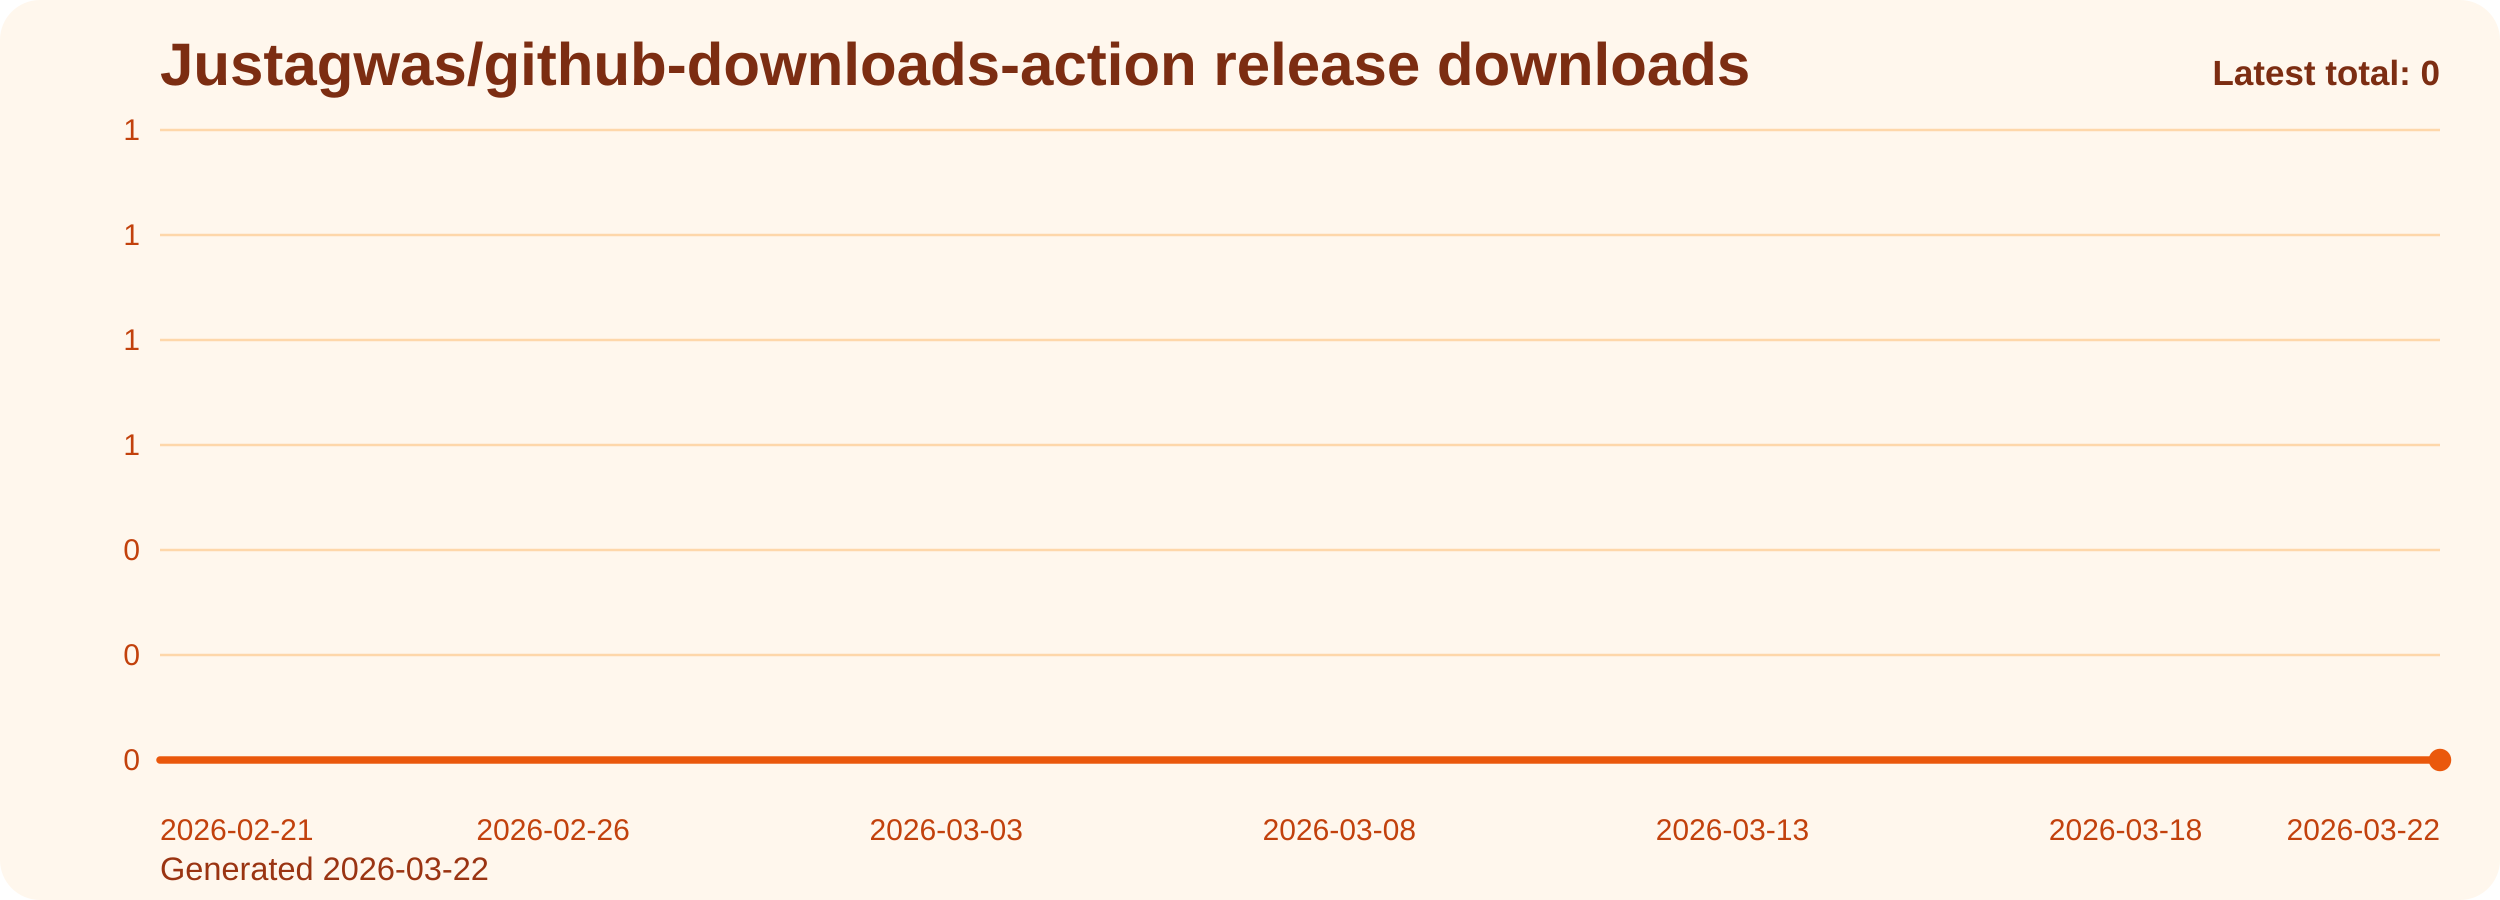
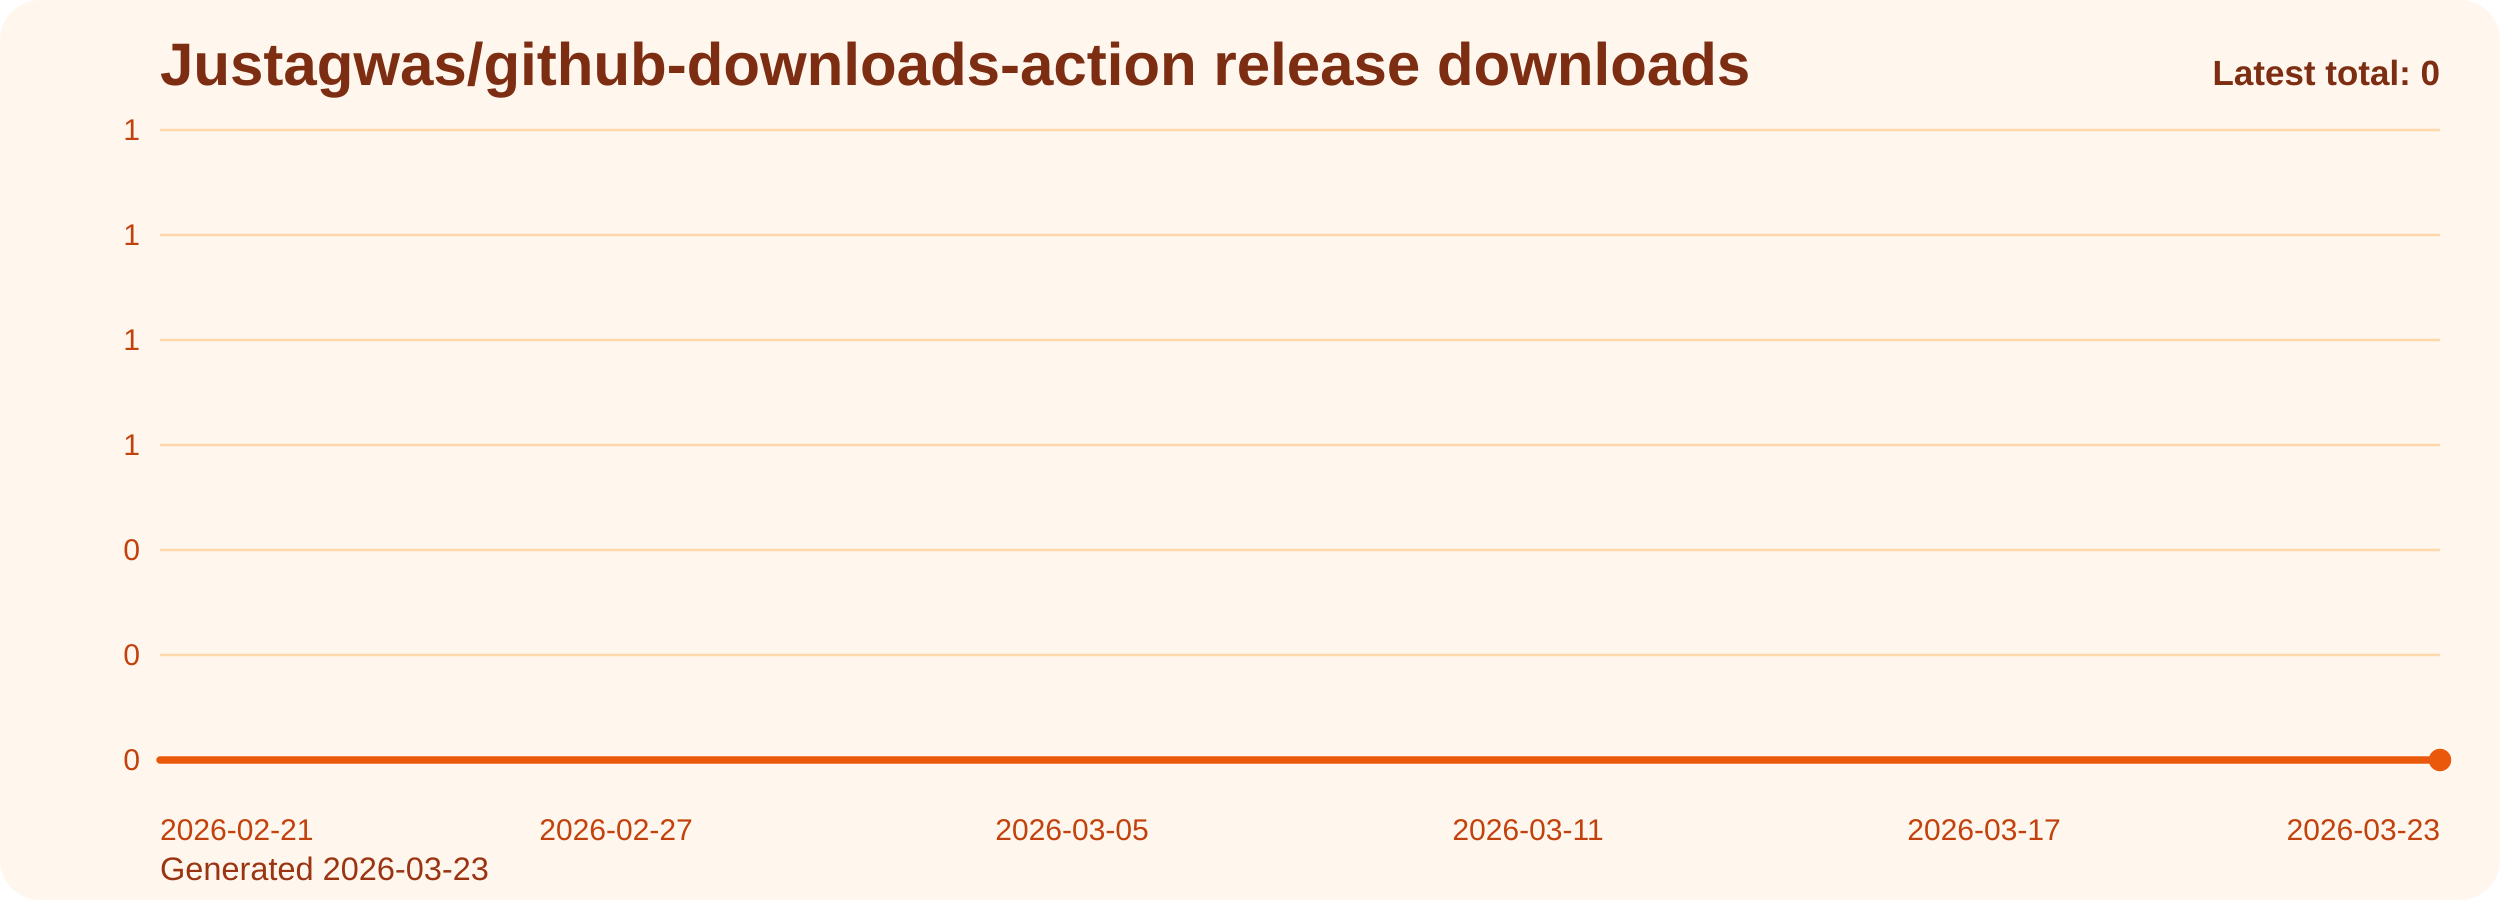
<svg xmlns="http://www.w3.org/2000/svg" viewBox="0 0 1000 360" role="img" aria-label="Justagwas/github-downloads-action release downloads chart">
  <defs>
    <linearGradient id="fill-total-trend-orange" x1="0" y1="0" x2="0" y2="1">
      <stop offset="0%" stop-color="#f97316" stop-opacity="0.32" />
      <stop offset="100%" stop-color="#f97316" stop-opacity="0.05" />
    </linearGradient>
    <style>
      .bg { fill: #fff7ed; }
      .title { font: 700 24px Arial, sans-serif; fill: #7c2d12; }
      .sub { font: 400 13px Arial, sans-serif; fill: #9a3412; }
      .grid { stroke: #fed7aa; stroke-width: 1; }
      .axis { font: 400 12px Arial, sans-serif; fill: #c2410c; }
      .line { fill: none; stroke: #ea580c; stroke-width: 3; stroke-linecap: round; stroke-linejoin: round; }
      .dot { fill: #ea580c; }
      .value { font: 600 11px Arial, sans-serif; fill: #9a3412; }
      .latest { font: 700 14px Arial, sans-serif; fill: #7c2d12; }
    </style>
  </defs>
  <rect class="bg" x="0" y="0" width="1000" height="360" rx="16" />
  <text class="title" x="64" y="34">Justagwas/github-downloads-action release downloads</text>
-   <text class="sub" x="64" y="352">Generated 2026-03-22</text>
+   <text class="sub" x="64" y="352">Generated 2026-03-23</text>
  <line x1="64" y1="52.00" x2="976" y2="52.00" class="grid" />
  <text x="56" y="56.00" text-anchor="end" class="axis">1</text>
  <line x1="64" y1="94.00" x2="976" y2="94.00" class="grid" />
  <text x="56" y="98.00" text-anchor="end" class="axis">1</text>
  <line x1="64" y1="136.00" x2="976" y2="136.00" class="grid" />
  <text x="56" y="140.00" text-anchor="end" class="axis">1</text>
  <line x1="64" y1="178.00" x2="976" y2="178.00" class="grid" />
  <text x="56" y="182.00" text-anchor="end" class="axis">1</text>
  <line x1="64" y1="220.00" x2="976" y2="220.00" class="grid" />
  <text x="56" y="224.00" text-anchor="end" class="axis">0</text>
  <line x1="64" y1="262.00" x2="976" y2="262.00" class="grid" />
  <text x="56" y="266.00" text-anchor="end" class="axis">0</text>
  <line x1="64" y1="304.00" x2="976" y2="304.00" class="grid" />
  <text x="56" y="308.00" text-anchor="end" class="axis">0</text>
-   <path d="M 64.00 304 L 64.00 304.00 L 95.45 304.00 L 126.90 304.00 L 158.34 304.00 L 189.79 304.00 L 221.24 304.00 L 252.69 304.00 L 284.14 304.00 L 315.59 304.00 L 347.03 304.00 L 378.48 304.00 L 409.93 304.00 L 441.38 304.00 L 472.83 304.00 L 504.28 304.00 L 535.72 304.00 L 567.17 304.00 L 598.62 304.00 L 630.07 304.00 L 661.52 304.00 L 692.97 304.00 L 724.41 304.00 L 755.86 304.00 L 787.31 304.00 L 818.76 304.00 L 850.21 304.00 L 881.66 304.00 L 913.10 304.00 L 944.55 304.00 L 976.00 304.00 L 976.00 304 Z" fill="url(#fill-total-trend-orange)" />
-   <polyline class="line" points="64.00,304.00 95.45,304.00 126.90,304.00 158.34,304.00 189.79,304.00 221.24,304.00 252.69,304.00 284.14,304.00 315.59,304.00 347.03,304.00 378.48,304.00 409.93,304.00 441.38,304.00 472.83,304.00 504.28,304.00 535.72,304.00 567.17,304.00 598.62,304.00 630.07,304.00 661.52,304.00 692.97,304.00 724.41,304.00 755.86,304.00 787.31,304.00 818.76,304.00 850.21,304.00 881.66,304.00 913.10,304.00 944.55,304.00 976.00,304.00" />
+   <path d="M 64.00 304 L 64.00 304.00 L 94.40 304.00 L 124.80 304.00 L 155.20 304.00 L 185.60 304.00 L 216.00 304.00 L 246.40 304.00 L 276.80 304.00 L 307.20 304.00 L 337.60 304.00 L 368.00 304.00 L 398.40 304.00 L 428.80 304.00 L 459.20 304.00 L 489.60 304.00 L 520.00 304.00 L 550.40 304.00 L 580.80 304.00 L 611.20 304.00 L 641.60 304.00 L 672.00 304.00 L 702.40 304.00 L 732.80 304.00 L 763.20 304.00 L 793.60 304.00 L 824.00 304.00 L 854.40 304.00 L 884.80 304.00 L 915.20 304.00 L 945.60 304.00 L 976.00 304.00 L 976.00 304 Z" fill="url(#fill-total-trend-orange)" />
+   <polyline class="line" points="64.00,304.00 94.40,304.00 124.80,304.00 155.20,304.00 185.60,304.00 216.00,304.00 246.40,304.00 276.80,304.00 307.20,304.00 337.60,304.00 368.00,304.00 398.40,304.00 428.80,304.00 459.20,304.00 489.60,304.00 520.00,304.00 550.40,304.00 580.80,304.00 611.20,304.00 641.60,304.00 672.00,304.00 702.40,304.00 732.80,304.00 763.20,304.00 793.60,304.00 824.00,304.00 854.40,304.00 884.80,304.00 915.20,304.00 945.60,304.00 976.00,304.00" />
  <circle class="dot" cx="976.00" cy="304.00" r="4.5" />
  <text class="axis" x="64.00" y="336" text-anchor="start">2026-02-21</text>
-   <text class="axis" x="221.24" y="336" text-anchor="middle">2026-02-26</text>
-   <text class="axis" x="378.48" y="336" text-anchor="middle">2026-03-03</text>
-   <text class="axis" x="535.72" y="336" text-anchor="middle">2026-03-08</text>
-   <text class="axis" x="692.97" y="336" text-anchor="middle">2026-03-13</text>
-   <text class="axis" x="850.21" y="336" text-anchor="middle">2026-03-18</text>
-   <text class="axis" x="976.00" y="336" text-anchor="end">2026-03-22</text>
+   <text class="axis" x="246.40" y="336" text-anchor="middle">2026-02-27</text>
+   <text class="axis" x="428.80" y="336" text-anchor="middle">2026-03-05</text>
+   <text class="axis" x="611.20" y="336" text-anchor="middle">2026-03-11</text>
+   <text class="axis" x="793.60" y="336" text-anchor="middle">2026-03-17</text>
+   <text class="axis" x="976.00" y="336" text-anchor="end">2026-03-23</text>
  <text class="latest" x="976" y="34" text-anchor="end">Latest total: 0</text>
</svg>
